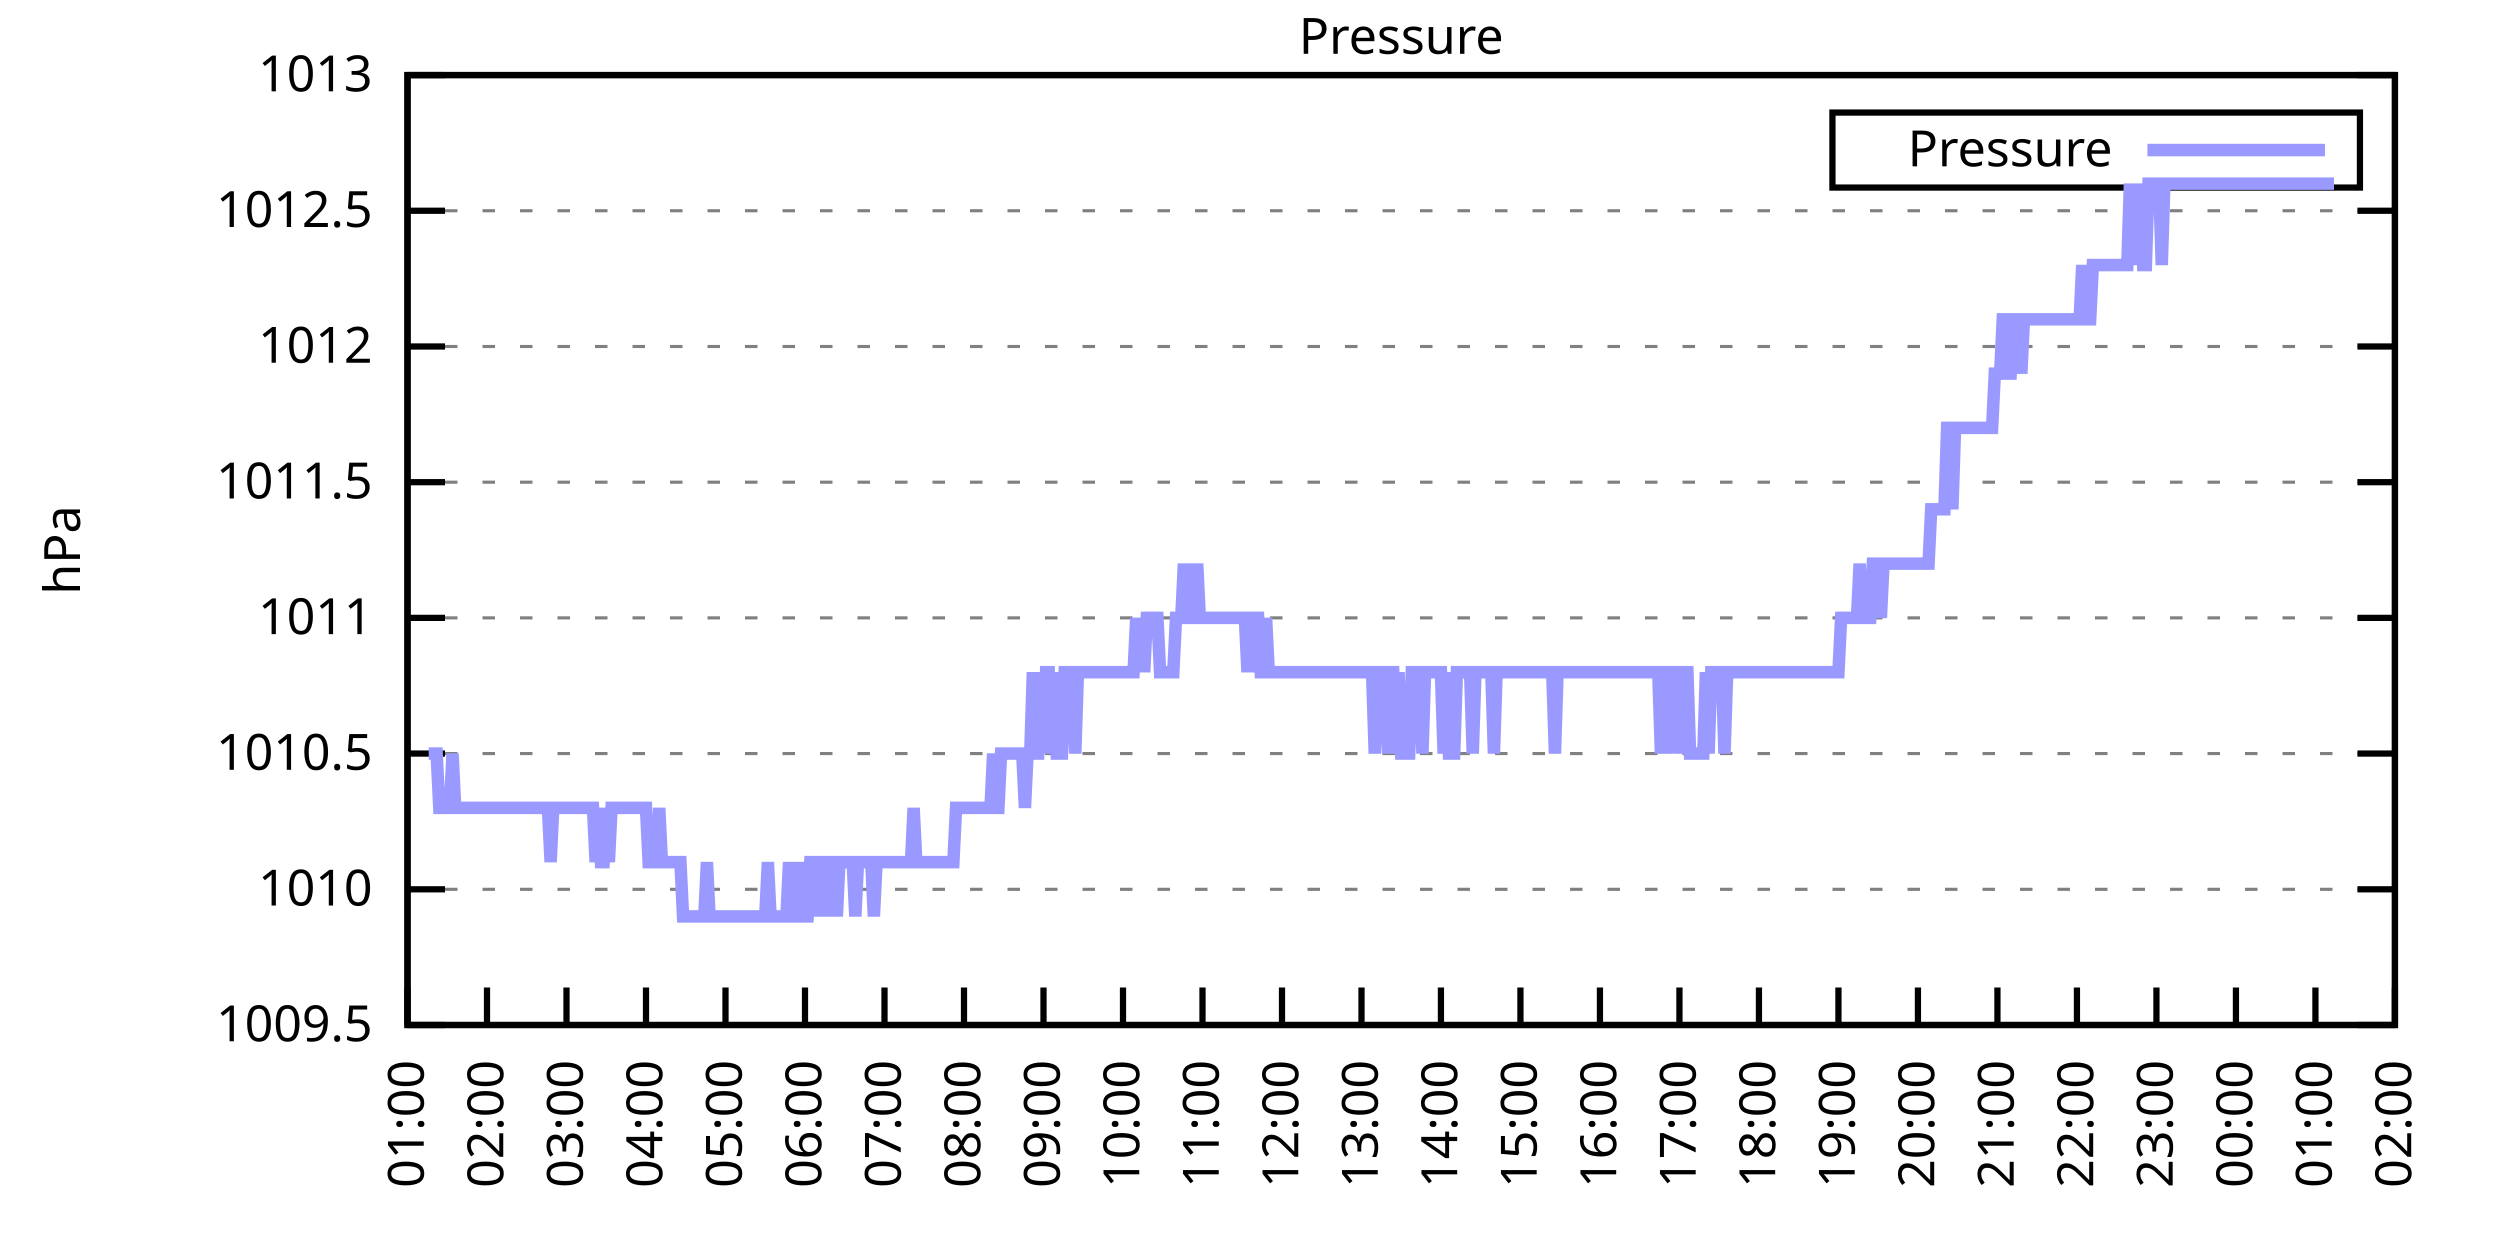
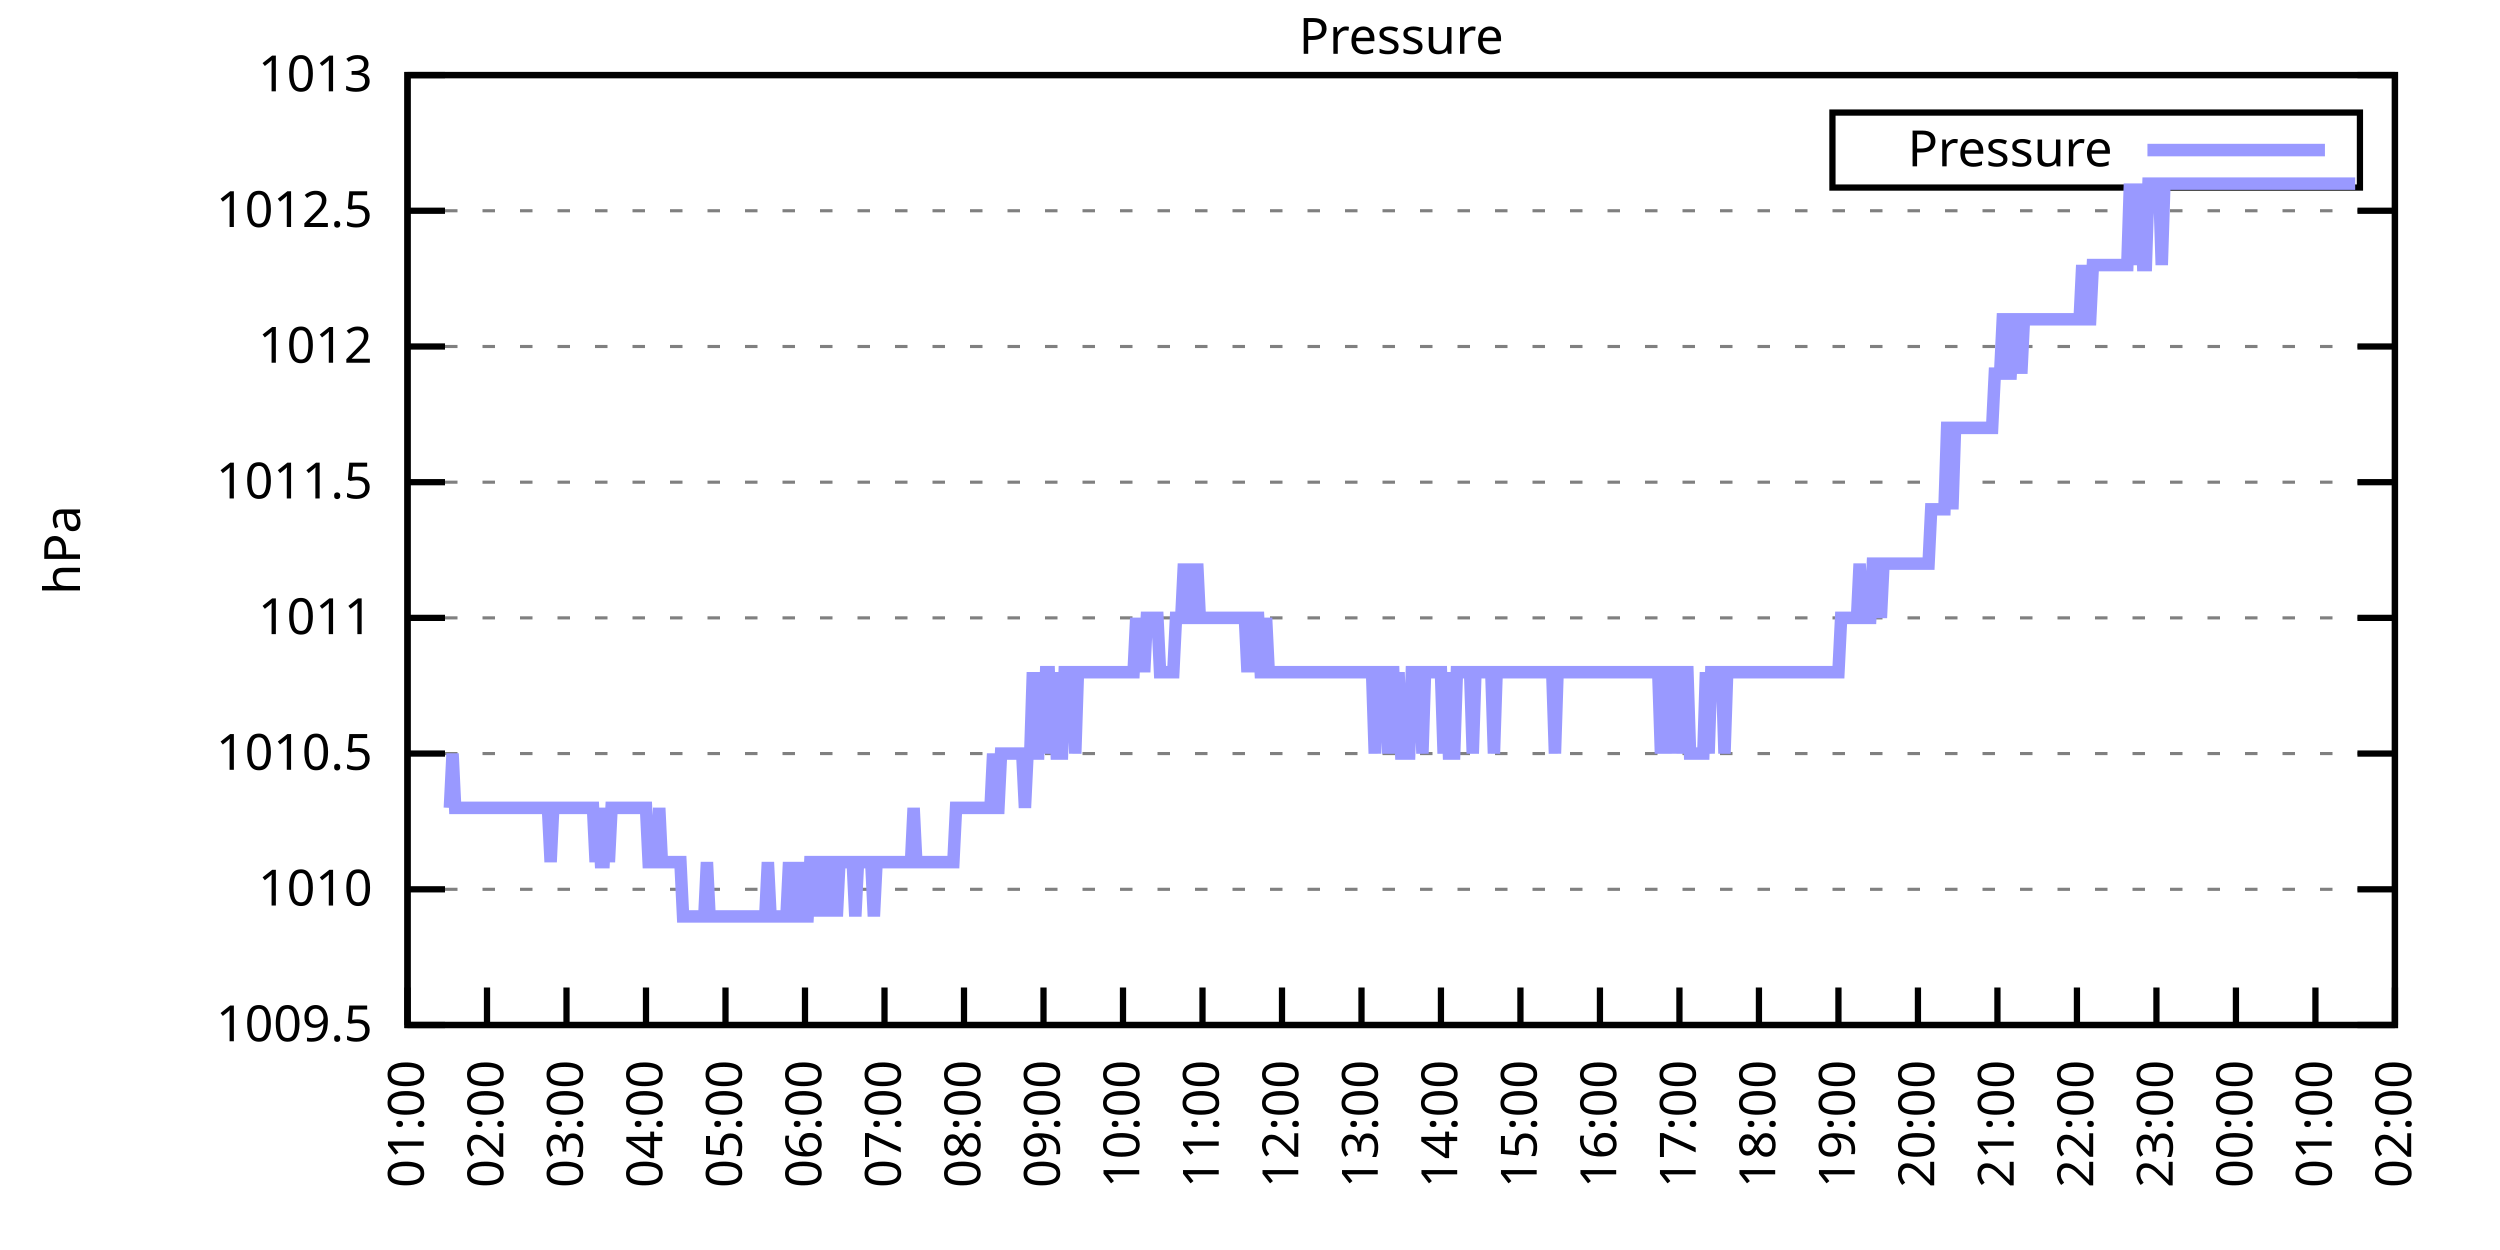
<svg xmlns="http://www.w3.org/2000/svg" xmlns:xlink="http://www.w3.org/1999/xlink" width="400" height="200" viewBox="0 0 400 200">
  <g id="gnuplot_canvas">
    <rect x="0" y="0" width="400" height="200" fill="none" />
    <defs>
      <circle id="gpDot" r="0.5" stroke-width="0.5" stroke="currentColor" />
      <path id="gpPt0" stroke-width="0.333" stroke="currentColor" d="M-1,0 h2 M0,-1 v2" />
      <path id="gpPt1" stroke-width="0.333" stroke="currentColor" d="M-1,-1 L1,1 M1,-1 L-1,1" />
      <path id="gpPt2" stroke-width="0.333" stroke="currentColor" d="M-1,0 L1,0 M0,-1 L0,1 M-1,-1 L1,1 M-1,1 L1,-1" />
      <rect id="gpPt3" stroke-width="0.333" stroke="currentColor" x="-1" y="-1" width="2" height="2" />
      <rect id="gpPt4" stroke-width="0.333" stroke="currentColor" fill="currentColor" x="-1" y="-1" width="2" height="2" />
      <circle id="gpPt5" stroke-width="0.333" stroke="currentColor" cx="0" cy="0" r="1" />
      <use xlink:href="#gpPt5" id="gpPt6" fill="currentColor" stroke="none" />
      <path id="gpPt7" stroke-width="0.333" stroke="currentColor" d="M0,-1.33 L-1.33,0.67 L1.33,0.67 z" />
      <use xlink:href="#gpPt7" id="gpPt8" fill="currentColor" stroke="none" />
      <use xlink:href="#gpPt7" id="gpPt9" stroke="currentColor" transform="rotate(180)" />
      <use xlink:href="#gpPt9" id="gpPt10" fill="currentColor" stroke="none" />
      <use xlink:href="#gpPt3" id="gpPt11" stroke="currentColor" transform="rotate(45)" />
      <use xlink:href="#gpPt11" id="gpPt12" fill="currentColor" stroke="none" />
      <path id="gpPt13" stroke-width="0.333" stroke="currentColor" d="M0,1.330 L1.265,0.411 L0.782,-1.067 L-0.782,-1.076 L-1.265,0.411 z" />
      <use xlink:href="#gpPt13" id="gpPt14" fill="currentColor" stroke="none" />
      <filter id="textbox" filterUnits="objectBoundingBox" x="0" y="0" height="1" width="1">
        <feFlood flood-color="white" flood-opacity="1" result="bgnd" />
        <feComposite in="SourceGraphic" in2="bgnd" operator="atop" />
      </filter>
      <filter id="greybox" filterUnits="objectBoundingBox" x="0" y="0" height="1" width="1">
        <feFlood flood-color="lightgrey" flood-opacity="1" result="grey" />
        <feComposite in="SourceGraphic" in2="grey" operator="atop" />
      </filter>
    </defs>
    <g fill="none" color="white" stroke="currentColor" stroke-width="1.00" stroke-linecap="butt" stroke-linejoin="miter">
</g>
    <g fill="none" color="black" stroke="currentColor" stroke-width="1.00" stroke-linecap="butt" stroke-linejoin="miter">
      <g stroke="none" shape-rendering="crispEdges">
        <polygon fill="rgb(255, 255, 255)" points="65.20,164.00 383.18,164.00 383.18,12.02 65.20,12.02 " />
      </g>
    </g>
    <g fill="none" color="black" stroke="currentColor" stroke-width="1.00" stroke-linecap="butt" stroke-linejoin="miter">
</g>
    <g fill="none" color="black" stroke="black" stroke-width="0.50" stroke-linecap="butt" stroke-linejoin="miter">
</g>
    <g fill="none" color="gray" stroke="currentColor" stroke-width="0.50" stroke-linecap="butt" stroke-linejoin="miter">
      <path stroke="gray" stroke-dasharray="2,4" class="gridline" d="M65.20,164.00 L383.19,164.00  " />
    </g>
    <g fill="none" color="gray" stroke="gray" stroke-width="1.00" stroke-linecap="butt" stroke-linejoin="miter">
</g>
    <g fill="none" color="black" stroke="currentColor" stroke-width="1.00" stroke-linecap="butt" stroke-linejoin="miter">
      <path stroke="black" d="M65.20,164.00 L71.20,164.00 M383.19,164.00 L377.19,164.00  " />
      <g transform="translate(59.60,166.60)" stroke="none" fill="black" font-family="Sans" font-size="8.00" text-anchor="end">
        <text>
          <tspan font-family="Sans"> 1009.5</tspan>
        </text>
      </g>
    </g>
    <g fill="none" color="black" stroke="currentColor" stroke-width="1.00" stroke-linecap="butt" stroke-linejoin="miter">
</g>
    <g fill="none" color="black" stroke="black" stroke-width="0.50" stroke-linecap="butt" stroke-linejoin="miter">
</g>
    <g fill="none" color="gray" stroke="currentColor" stroke-width="0.50" stroke-linecap="butt" stroke-linejoin="miter">
      <path stroke="gray" stroke-dasharray="2,4" class="gridline" d="M65.20,142.29 L383.19,142.29  " />
    </g>
    <g fill="none" color="gray" stroke="gray" stroke-width="1.00" stroke-linecap="butt" stroke-linejoin="miter">
</g>
    <g fill="none" color="black" stroke="currentColor" stroke-width="1.00" stroke-linecap="butt" stroke-linejoin="miter">
      <path stroke="black" d="M65.20,142.29 L71.20,142.29 M383.19,142.29 L377.19,142.29  " />
      <g transform="translate(59.60,144.89)" stroke="none" fill="black" font-family="Sans" font-size="8.00" text-anchor="end">
        <text>
          <tspan font-family="Sans"> 1010</tspan>
        </text>
      </g>
    </g>
    <g fill="none" color="black" stroke="currentColor" stroke-width="1.00" stroke-linecap="butt" stroke-linejoin="miter">
</g>
    <g fill="none" color="black" stroke="black" stroke-width="0.50" stroke-linecap="butt" stroke-linejoin="miter">
</g>
    <g fill="none" color="gray" stroke="currentColor" stroke-width="0.50" stroke-linecap="butt" stroke-linejoin="miter">
      <path stroke="gray" stroke-dasharray="2,4" class="gridline" d="M65.20,120.57 L383.19,120.57  " />
    </g>
    <g fill="none" color="gray" stroke="gray" stroke-width="1.00" stroke-linecap="butt" stroke-linejoin="miter">
</g>
    <g fill="none" color="black" stroke="currentColor" stroke-width="1.00" stroke-linecap="butt" stroke-linejoin="miter">
      <path stroke="black" d="M65.20,120.57 L71.20,120.57 M383.19,120.57 L377.19,120.57  " />
      <g transform="translate(59.60,123.17)" stroke="none" fill="black" font-family="Sans" font-size="8.00" text-anchor="end">
        <text>
          <tspan font-family="Sans"> 1010.5</tspan>
        </text>
      </g>
    </g>
    <g fill="none" color="black" stroke="currentColor" stroke-width="1.00" stroke-linecap="butt" stroke-linejoin="miter">
</g>
    <g fill="none" color="black" stroke="black" stroke-width="0.50" stroke-linecap="butt" stroke-linejoin="miter">
</g>
    <g fill="none" color="gray" stroke="currentColor" stroke-width="0.50" stroke-linecap="butt" stroke-linejoin="miter">
      <path stroke="gray" stroke-dasharray="2,4" class="gridline" d="M65.20,98.86 L383.19,98.86  " />
    </g>
    <g fill="none" color="gray" stroke="gray" stroke-width="1.00" stroke-linecap="butt" stroke-linejoin="miter">
</g>
    <g fill="none" color="black" stroke="currentColor" stroke-width="1.00" stroke-linecap="butt" stroke-linejoin="miter">
      <path stroke="black" d="M65.20,98.86 L71.20,98.86 M383.19,98.86 L377.19,98.86  " />
      <g transform="translate(59.60,101.46)" stroke="none" fill="black" font-family="Sans" font-size="8.00" text-anchor="end">
        <text>
          <tspan font-family="Sans"> 1011</tspan>
        </text>
      </g>
    </g>
    <g fill="none" color="black" stroke="currentColor" stroke-width="1.00" stroke-linecap="butt" stroke-linejoin="miter">
</g>
    <g fill="none" color="black" stroke="black" stroke-width="0.50" stroke-linecap="butt" stroke-linejoin="miter">
</g>
    <g fill="none" color="gray" stroke="currentColor" stroke-width="0.50" stroke-linecap="butt" stroke-linejoin="miter">
      <path stroke="gray" stroke-dasharray="2,4" class="gridline" d="M65.20,77.15 L383.19,77.15  " />
    </g>
    <g fill="none" color="gray" stroke="gray" stroke-width="1.00" stroke-linecap="butt" stroke-linejoin="miter">
</g>
    <g fill="none" color="black" stroke="currentColor" stroke-width="1.00" stroke-linecap="butt" stroke-linejoin="miter">
      <path stroke="black" d="M65.20,77.15 L71.20,77.15 M383.19,77.15 L377.19,77.15  " />
      <g transform="translate(59.60,79.75)" stroke="none" fill="black" font-family="Sans" font-size="8.00" text-anchor="end">
        <text>
          <tspan font-family="Sans"> 1011.5</tspan>
        </text>
      </g>
    </g>
    <g fill="none" color="black" stroke="currentColor" stroke-width="1.00" stroke-linecap="butt" stroke-linejoin="miter">
</g>
    <g fill="none" color="black" stroke="black" stroke-width="0.50" stroke-linecap="butt" stroke-linejoin="miter">
</g>
    <g fill="none" color="gray" stroke="currentColor" stroke-width="0.50" stroke-linecap="butt" stroke-linejoin="miter">
      <path stroke="gray" stroke-dasharray="2,4" class="gridline" d="M65.20,55.44 L383.19,55.44  " />
    </g>
    <g fill="none" color="gray" stroke="gray" stroke-width="1.00" stroke-linecap="butt" stroke-linejoin="miter">
</g>
    <g fill="none" color="black" stroke="currentColor" stroke-width="1.00" stroke-linecap="butt" stroke-linejoin="miter">
      <path stroke="black" d="M65.20,55.44 L71.20,55.44 M383.19,55.44 L377.19,55.44  " />
      <g transform="translate(59.60,58.04)" stroke="none" fill="black" font-family="Sans" font-size="8.00" text-anchor="end">
        <text>
          <tspan font-family="Sans"> 1012</tspan>
        </text>
      </g>
    </g>
    <g fill="none" color="black" stroke="currentColor" stroke-width="1.00" stroke-linecap="butt" stroke-linejoin="miter">
</g>
    <g fill="none" color="black" stroke="black" stroke-width="0.50" stroke-linecap="butt" stroke-linejoin="miter">
</g>
    <g fill="none" color="gray" stroke="currentColor" stroke-width="0.50" stroke-linecap="butt" stroke-linejoin="miter">
      <path stroke="gray" stroke-dasharray="2,4" class="gridline" d="M65.20,33.72 L383.19,33.72  " />
    </g>
    <g fill="none" color="gray" stroke="gray" stroke-width="1.00" stroke-linecap="butt" stroke-linejoin="miter">
</g>
    <g fill="none" color="black" stroke="currentColor" stroke-width="1.00" stroke-linecap="butt" stroke-linejoin="miter">
      <path stroke="black" d="M65.20,33.72 L71.20,33.72 M383.19,33.72 L377.19,33.72  " />
      <g transform="translate(59.60,36.32)" stroke="none" fill="black" font-family="Sans" font-size="8.00" text-anchor="end">
        <text>
          <tspan font-family="Sans"> 1012.5</tspan>
        </text>
      </g>
    </g>
    <g fill="none" color="black" stroke="currentColor" stroke-width="1.00" stroke-linecap="butt" stroke-linejoin="miter">
</g>
    <g fill="none" color="black" stroke="black" stroke-width="0.50" stroke-linecap="butt" stroke-linejoin="miter">
</g>
    <g fill="none" color="gray" stroke="currentColor" stroke-width="0.50" stroke-linecap="butt" stroke-linejoin="miter">
      <path stroke="gray" stroke-dasharray="2,4" class="gridline" d="M65.20,12.01 L383.19,12.01  " />
    </g>
    <g fill="none" color="gray" stroke="gray" stroke-width="1.00" stroke-linecap="butt" stroke-linejoin="miter">
</g>
    <g fill="none" color="black" stroke="currentColor" stroke-width="1.00" stroke-linecap="butt" stroke-linejoin="miter">
      <path stroke="black" d="M65.20,12.01 L71.20,12.01 M383.19,12.01 L377.19,12.01  " />
      <g transform="translate(59.60,14.61)" stroke="none" fill="black" font-family="Sans" font-size="8.00" text-anchor="end">
        <text>
          <tspan font-family="Sans"> 1013</tspan>
        </text>
      </g>
    </g>
    <g fill="none" color="black" stroke="currentColor" stroke-width="1.00" stroke-linecap="butt" stroke-linejoin="miter">
      <path stroke="black" d="M65.20,164.00 L65.20,158.00  " />
      <g transform="translate(67.80,169.60) rotate(270.00)" stroke="none" fill="black" font-family="Sans" font-size="8.00" text-anchor="end">
        <text>
          <tspan font-family="Sans">01:00</tspan>
        </text>
      </g>
    </g>
    <g fill="none" color="black" stroke="currentColor" stroke-width="1.00" stroke-linecap="butt" stroke-linejoin="miter">
      <path stroke="black" d="M77.92,164.00 L77.92,158.00  " />
      <g transform="translate(80.52,169.60) rotate(270.00)" stroke="none" fill="black" font-family="Sans" font-size="8.00" text-anchor="end">
        <text>
          <tspan font-family="Sans">02:00</tspan>
        </text>
      </g>
    </g>
    <g fill="none" color="black" stroke="currentColor" stroke-width="1.00" stroke-linecap="butt" stroke-linejoin="miter">
      <path stroke="black" d="M90.64,164.00 L90.64,158.00  " />
      <g transform="translate(93.24,169.60) rotate(270.00)" stroke="none" fill="black" font-family="Sans" font-size="8.00" text-anchor="end">
        <text>
          <tspan font-family="Sans">03:00</tspan>
        </text>
      </g>
    </g>
    <g fill="none" color="black" stroke="currentColor" stroke-width="1.00" stroke-linecap="butt" stroke-linejoin="miter">
      <path stroke="black" d="M103.36,164.00 L103.36,158.00  " />
      <g transform="translate(105.96,169.60) rotate(270.00)" stroke="none" fill="black" font-family="Sans" font-size="8.00" text-anchor="end">
        <text>
          <tspan font-family="Sans">04:00</tspan>
        </text>
      </g>
    </g>
    <g fill="none" color="black" stroke="currentColor" stroke-width="1.00" stroke-linecap="butt" stroke-linejoin="miter">
      <path stroke="black" d="M116.08,164.00 L116.08,158.00  " />
      <g transform="translate(118.68,169.60) rotate(270.00)" stroke="none" fill="black" font-family="Sans" font-size="8.00" text-anchor="end">
        <text>
          <tspan font-family="Sans">05:00</tspan>
        </text>
      </g>
    </g>
    <g fill="none" color="black" stroke="currentColor" stroke-width="1.00" stroke-linecap="butt" stroke-linejoin="miter">
      <path stroke="black" d="M128.80,164.00 L128.80,158.00  " />
      <g transform="translate(131.40,169.60) rotate(270.00)" stroke="none" fill="black" font-family="Sans" font-size="8.00" text-anchor="end">
        <text>
          <tspan font-family="Sans">06:00</tspan>
        </text>
      </g>
    </g>
    <g fill="none" color="black" stroke="currentColor" stroke-width="1.00" stroke-linecap="butt" stroke-linejoin="miter">
      <path stroke="black" d="M141.52,164.00 L141.52,158.00  " />
      <g transform="translate(144.12,169.60) rotate(270.00)" stroke="none" fill="black" font-family="Sans" font-size="8.00" text-anchor="end">
        <text>
          <tspan font-family="Sans">07:00</tspan>
        </text>
      </g>
    </g>
    <g fill="none" color="black" stroke="currentColor" stroke-width="1.00" stroke-linecap="butt" stroke-linejoin="miter">
      <path stroke="black" d="M154.24,164.00 L154.24,158.00  " />
      <g transform="translate(156.84,169.60) rotate(270.00)" stroke="none" fill="black" font-family="Sans" font-size="8.00" text-anchor="end">
        <text>
          <tspan font-family="Sans">08:00</tspan>
        </text>
      </g>
    </g>
    <g fill="none" color="black" stroke="currentColor" stroke-width="1.00" stroke-linecap="butt" stroke-linejoin="miter">
      <path stroke="black" d="M166.96,164.00 L166.96,158.00  " />
      <g transform="translate(169.56,169.60) rotate(270.00)" stroke="none" fill="black" font-family="Sans" font-size="8.00" text-anchor="end">
        <text>
          <tspan font-family="Sans">09:00</tspan>
        </text>
      </g>
    </g>
    <g fill="none" color="black" stroke="currentColor" stroke-width="1.00" stroke-linecap="butt" stroke-linejoin="miter">
      <path stroke="black" d="M179.68,164.00 L179.68,158.00  " />
      <g transform="translate(182.28,169.60) rotate(270.00)" stroke="none" fill="black" font-family="Sans" font-size="8.00" text-anchor="end">
        <text>
          <tspan font-family="Sans">10:00</tspan>
        </text>
      </g>
    </g>
    <g fill="none" color="black" stroke="currentColor" stroke-width="1.00" stroke-linecap="butt" stroke-linejoin="miter">
      <path stroke="black" d="M192.40,164.00 L192.40,158.00  " />
      <g transform="translate(195.00,169.60) rotate(270.00)" stroke="none" fill="black" font-family="Sans" font-size="8.00" text-anchor="end">
        <text>
          <tspan font-family="Sans">11:00</tspan>
        </text>
      </g>
    </g>
    <g fill="none" color="black" stroke="currentColor" stroke-width="1.00" stroke-linecap="butt" stroke-linejoin="miter">
      <path stroke="black" d="M205.12,164.00 L205.12,158.00  " />
      <g transform="translate(207.72,169.60) rotate(270.00)" stroke="none" fill="black" font-family="Sans" font-size="8.00" text-anchor="end">
        <text>
          <tspan font-family="Sans">12:00</tspan>
        </text>
      </g>
    </g>
    <g fill="none" color="black" stroke="currentColor" stroke-width="1.00" stroke-linecap="butt" stroke-linejoin="miter">
      <path stroke="black" d="M217.84,164.00 L217.84,158.00  " />
      <g transform="translate(220.44,169.60) rotate(270.00)" stroke="none" fill="black" font-family="Sans" font-size="8.00" text-anchor="end">
        <text>
          <tspan font-family="Sans">13:00</tspan>
        </text>
      </g>
    </g>
    <g fill="none" color="black" stroke="currentColor" stroke-width="1.00" stroke-linecap="butt" stroke-linejoin="miter">
      <path stroke="black" d="M230.55,164.00 L230.55,158.00  " />
      <g transform="translate(233.15,169.60) rotate(270.00)" stroke="none" fill="black" font-family="Sans" font-size="8.00" text-anchor="end">
        <text>
          <tspan font-family="Sans">14:00</tspan>
        </text>
      </g>
    </g>
    <g fill="none" color="black" stroke="currentColor" stroke-width="1.00" stroke-linecap="butt" stroke-linejoin="miter">
      <path stroke="black" d="M243.27,164.00 L243.27,158.00  " />
      <g transform="translate(245.87,169.60) rotate(270.00)" stroke="none" fill="black" font-family="Sans" font-size="8.00" text-anchor="end">
        <text>
          <tspan font-family="Sans">15:00</tspan>
        </text>
      </g>
    </g>
    <g fill="none" color="black" stroke="currentColor" stroke-width="1.00" stroke-linecap="butt" stroke-linejoin="miter">
      <path stroke="black" d="M255.99,164.00 L255.99,158.00  " />
      <g transform="translate(258.59,169.60) rotate(270.00)" stroke="none" fill="black" font-family="Sans" font-size="8.00" text-anchor="end">
        <text>
          <tspan font-family="Sans">16:00</tspan>
        </text>
      </g>
    </g>
    <g fill="none" color="black" stroke="currentColor" stroke-width="1.00" stroke-linecap="butt" stroke-linejoin="miter">
      <path stroke="black" d="M268.71,164.00 L268.71,158.00  " />
      <g transform="translate(271.31,169.60) rotate(270.00)" stroke="none" fill="black" font-family="Sans" font-size="8.00" text-anchor="end">
        <text>
          <tspan font-family="Sans">17:00</tspan>
        </text>
      </g>
    </g>
    <g fill="none" color="black" stroke="currentColor" stroke-width="1.00" stroke-linecap="butt" stroke-linejoin="miter">
      <path stroke="black" d="M281.43,164.00 L281.43,158.00  " />
      <g transform="translate(284.03,169.60) rotate(270.00)" stroke="none" fill="black" font-family="Sans" font-size="8.00" text-anchor="end">
        <text>
          <tspan font-family="Sans">18:00</tspan>
        </text>
      </g>
    </g>
    <g fill="none" color="black" stroke="currentColor" stroke-width="1.00" stroke-linecap="butt" stroke-linejoin="miter">
      <path stroke="black" d="M294.15,164.00 L294.15,158.00  " />
      <g transform="translate(296.75,169.60) rotate(270.00)" stroke="none" fill="black" font-family="Sans" font-size="8.00" text-anchor="end">
        <text>
          <tspan font-family="Sans">19:00</tspan>
        </text>
      </g>
    </g>
    <g fill="none" color="black" stroke="currentColor" stroke-width="1.00" stroke-linecap="butt" stroke-linejoin="miter">
      <path stroke="black" d="M306.87,164.00 L306.87,158.00  " />
      <g transform="translate(309.47,169.60) rotate(270.00)" stroke="none" fill="black" font-family="Sans" font-size="8.00" text-anchor="end">
        <text>
          <tspan font-family="Sans">20:00</tspan>
        </text>
      </g>
    </g>
    <g fill="none" color="black" stroke="currentColor" stroke-width="1.00" stroke-linecap="butt" stroke-linejoin="miter">
      <path stroke="black" d="M319.59,164.00 L319.59,158.00  " />
      <g transform="translate(322.19,169.60) rotate(270.00)" stroke="none" fill="black" font-family="Sans" font-size="8.00" text-anchor="end">
        <text>
          <tspan font-family="Sans">21:00</tspan>
        </text>
      </g>
    </g>
    <g fill="none" color="black" stroke="currentColor" stroke-width="1.00" stroke-linecap="butt" stroke-linejoin="miter">
      <path stroke="black" d="M332.31,164.00 L332.31,158.00  " />
      <g transform="translate(334.91,169.60) rotate(270.00)" stroke="none" fill="black" font-family="Sans" font-size="8.00" text-anchor="end">
        <text>
          <tspan font-family="Sans">22:00</tspan>
        </text>
      </g>
    </g>
    <g fill="none" color="black" stroke="currentColor" stroke-width="1.00" stroke-linecap="butt" stroke-linejoin="miter">
      <path stroke="black" d="M345.03,164.00 L345.03,158.00  " />
      <g transform="translate(347.63,169.60) rotate(270.00)" stroke="none" fill="black" font-family="Sans" font-size="8.00" text-anchor="end">
        <text>
          <tspan font-family="Sans">23:00</tspan>
        </text>
      </g>
    </g>
    <g fill="none" color="black" stroke="currentColor" stroke-width="1.00" stroke-linecap="butt" stroke-linejoin="miter">
      <path stroke="black" d="M357.75,164.00 L357.75,158.00  " />
      <g transform="translate(360.35,169.60) rotate(270.00)" stroke="none" fill="black" font-family="Sans" font-size="8.00" text-anchor="end">
        <text>
          <tspan font-family="Sans">00:00</tspan>
        </text>
      </g>
    </g>
    <g fill="none" color="black" stroke="currentColor" stroke-width="1.00" stroke-linecap="butt" stroke-linejoin="miter">
      <path stroke="black" d="M370.47,164.00 L370.47,158.00  " />
      <g transform="translate(373.07,169.60) rotate(270.00)" stroke="none" fill="black" font-family="Sans" font-size="8.00" text-anchor="end">
        <text>
          <tspan font-family="Sans">01:00</tspan>
        </text>
      </g>
    </g>
    <g fill="none" color="black" stroke="currentColor" stroke-width="1.00" stroke-linecap="butt" stroke-linejoin="miter">
      <path stroke="black" d="M383.19,164.00 L383.19,158.00  " />
      <g transform="translate(385.79,169.60) rotate(270.00)" stroke="none" fill="black" font-family="Sans" font-size="8.00" text-anchor="end">
        <text>
          <tspan font-family="Sans">02:00</tspan>
        </text>
      </g>
    </g>
    <g fill="none" color="black" stroke="currentColor" stroke-width="1.00" stroke-linecap="butt" stroke-linejoin="miter">
</g>
    <g fill="none" color="black" stroke="currentColor" stroke-width="1.00" stroke-linecap="butt" stroke-linejoin="miter">
      <path stroke="black" d="M65.20,12.01 L65.20,164.00 L383.19,164.00 L383.19,12.01 L65.20,12.01 Z  " />
    </g>
    <g fill="none" color="black" stroke="currentColor" stroke-width="1.00" stroke-linecap="butt" stroke-linejoin="miter">
</g>
    <g fill="none" color="black" stroke="currentColor" stroke-width="1.00" stroke-linecap="butt" stroke-linejoin="miter">
      <path stroke="black" d="M293.19,30.01 L293.19,18.01 L377.59,18.01 L377.59,30.01 L293.19,30.01 Z  " />
    </g>
    <g id="Pressure_plot_1">
      <g fill="none" color="white" stroke="black" stroke-width="2.00" stroke-linecap="butt" stroke-linejoin="miter">
</g>
      <g fill="none" color="black" stroke="currentColor" stroke-width="2.00" stroke-linecap="butt" stroke-linejoin="miter">
        <g transform="translate(337.99,26.61)" stroke="none" fill="black" font-family="Sans" font-size="8.00" text-anchor="end">
          <text>
            <tspan font-family="Sans">Pressure</tspan>
          </text>
        </g>
      </g>
      <g fill="none" color="black" stroke="currentColor" stroke-width="2.00" stroke-linecap="butt" stroke-linejoin="miter">
-         <path stroke="rgb(153, 153, 255)" d="M343.59,24.01 L371.99,24.01 M68.59,120.57 L69.02,120.57 L69.44,120.57 L69.86,120.57 L70.29,129.26 L70.71,129.26   L71.14,129.26 L71.56,129.26 L71.98,129.26 L72.41,120.57 L72.83,129.26 L73.26,129.26 L73.68,129.26 L74.10,129.26   L74.53,129.26 L74.95,129.26 L75.38,129.26 L75.80,129.26 L76.22,129.26 L76.65,129.26 L77.07,129.26 L77.50,129.26   L77.92,129.26 L78.34,129.26 L78.77,129.26 L79.19,129.26 L79.62,129.26 L80.04,129.26 L80.46,129.26 L80.89,129.26   L81.31,129.26 L81.74,129.26 L82.16,129.26 L82.58,129.26 L83.01,129.26 L83.43,129.26 L83.86,129.26 L84.28,129.26   L84.70,129.26 L85.13,129.26 L85.55,129.26 L85.98,129.26 L86.40,129.26 L86.82,129.26 L87.25,129.26 L87.67,129.26   L88.10,137.94 L88.52,129.26 L88.94,129.26 L89.37,129.26 L89.79,129.26 L90.22,129.26 L90.64,129.26 L91.06,129.26   L91.49,129.26 L91.91,129.26 L92.34,129.26 L92.76,129.26 L93.18,129.26 L93.61,129.26 L94.03,129.26 L94.46,129.26   L94.88,129.26 L95.30,137.94 L95.73,129.26 L96.15,137.94 L96.58,137.94 L97.00,129.26 L97.42,137.94 L97.85,129.26   L98.27,129.26 L98.69,129.26 L99.12,129.26 L99.54,129.26 L99.97,129.26 L100.39,129.26 L100.81,129.26 L101.24,129.26   L101.66,129.26 L102.09,129.26 L102.51,129.26 L102.93,129.26 L103.36,129.26 L103.78,137.94 L104.21,137.94 L104.63,137.94   L105.05,137.94 L105.48,129.26 L105.90,137.94 L106.33,137.94 L106.75,137.94 L107.17,137.94 L107.60,137.94 L108.02,137.94   L108.45,137.94 L108.87,137.94 L109.29,146.63 L109.72,146.63 L110.14,146.63 L110.57,146.63 L110.99,146.63 L111.41,146.63   L111.84,146.63 L112.26,146.63 L112.69,146.63 L113.11,137.94 L113.53,146.63 L113.96,146.63 L114.38,146.63 L114.81,146.63   L115.23,146.63 L115.65,146.63 L116.08,146.63 L116.50,146.63 L116.93,146.63 L117.35,146.63 L117.77,146.63 L118.20,146.63   L118.62,146.63 L119.05,146.63 L119.47,146.63 L119.89,146.63 L120.32,146.63 L120.74,146.63 L121.17,146.63 L121.59,146.63   L122.01,146.63 L122.44,146.63 L122.86,137.94 L123.29,146.63 L123.71,146.63 L124.13,146.63 L124.56,146.63 L124.98,146.63   L125.41,146.63 L125.83,146.63 L126.25,137.94 L126.68,146.63 L127.10,146.63 L127.53,146.63 L127.95,137.94 L128.37,146.63   L128.80,146.63 L129.22,146.63 L129.65,137.94 L130.07,137.94 L130.49,146.63 L130.92,137.94 L131.34,137.94 L131.77,137.94   L132.19,146.63 L132.61,137.94 L133.04,137.94 L133.46,137.94 L133.89,146.63 L134.31,137.94 L134.73,137.94 L135.16,137.94   L135.58,137.94 L136.01,137.94 L136.43,137.94 L136.85,146.63 L137.28,137.94 L137.70,137.94 L138.13,137.94 L138.55,137.94   L138.97,137.94 L139.40,137.94 L139.82,146.63 L140.25,137.94 L140.67,137.94 L141.09,137.94 L141.52,137.94 L141.94,137.94   L142.37,137.94 L142.79,137.94 L143.21,137.94 L143.64,137.94 L144.06,137.94 L144.49,137.94 L144.91,137.94 L145.33,137.94   L145.76,137.94 L146.18,129.26 L146.61,137.94 L147.03,137.94 L147.45,137.94 L147.88,137.94 L148.30,137.94 L148.73,137.94   L149.15,137.94 L149.57,137.94 L150.00,137.94 L150.42,137.94 L150.85,137.94 L151.27,137.94 L151.69,137.94 L152.12,137.94   L152.54,137.94 L152.97,129.26 L153.39,129.26 L153.81,129.26 L154.24,129.26 L154.66,129.26 L155.09,129.26 L155.51,129.26   L155.93,129.26 L156.36,129.26 L156.78,129.26 L157.21,129.26 L157.63,129.26 L158.05,129.26 L158.48,129.26 L158.90,120.57   L159.33,129.26 L159.75,129.26 L160.17,120.57 L160.60,120.57 L161.02,120.57 L161.44,120.57 L161.87,120.57 L162.29,120.57   L162.72,120.57 L163.14,120.57 L163.56,120.57 L163.99,129.26 L164.41,120.57 L164.84,120.57 L165.26,107.55 L165.68,120.57   L166.11,120.57 L166.53,107.55 L166.96,120.57 L167.38,107.55 L167.80,107.55 L168.23,120.57 L168.65,107.55 L169.08,120.57   L169.50,120.57 L169.92,120.57 L170.35,107.55 L170.77,107.55 L171.20,107.55 L171.62,107.55 L172.04,120.57 L172.47,107.55   L172.89,107.55 L173.32,107.55 L173.74,107.55 L174.16,107.55 L174.59,107.55 L175.01,107.55 L175.44,107.55 L175.86,107.55   L176.28,107.55 L176.71,107.55 L177.13,107.55 L177.56,107.55 L177.98,107.55 L178.40,107.55 L178.83,107.55 L179.25,107.55   L179.68,107.55 L180.10,107.55 L180.52,107.55 L180.95,107.55 L181.37,107.55 L181.80,98.86 L182.22,107.55 L182.64,98.86   L183.07,107.55 L183.49,98.86 L183.92,98.86 L184.34,98.86 L184.76,98.86 L185.19,98.86 L185.61,107.55 L186.04,107.55   L186.46,107.55 L186.88,107.55 L187.31,107.55 L187.73,107.55 L188.16,98.86 L188.58,98.86 L189.00,98.86 L189.43,90.18   L189.85,98.86 L190.28,90.18 L190.70,98.86 L191.12,98.86 L191.55,90.18 L191.97,98.86 L192.40,98.86 L192.82,98.86   L193.24,98.86 L193.67,98.86 L194.09,98.86 L194.52,98.86 L194.94,98.86 L195.36,98.86 L195.79,98.86 L196.21,98.86   L196.64,98.86 L197.06,98.86 L197.48,98.86 L197.91,98.86 L198.33,98.86 L198.76,98.86 L199.18,98.86 L199.60,107.55   L200.03,98.86 L200.45,107.55 L200.88,98.86 L201.30,98.86 L201.72,107.55 L202.15,107.55 L202.57,98.86 L203.00,107.55   L203.42,107.55 L203.84,107.55 L204.27,107.55 L204.69,107.55 L205.12,107.55 L205.54,107.55 L205.96,107.55 L206.39,107.55   L206.81,107.55 L207.24,107.55 L207.66,107.55 L208.08,107.55 L208.51,107.55 L208.93,107.55 L209.36,107.55 L209.78,107.55   L210.20,107.55 L210.63,107.55 L211.05,107.55 L211.48,107.55 L211.90,107.55 L212.32,107.55 L212.75,107.55 L213.17,107.55   L213.60,107.55 L214.02,107.55 L214.44,107.55 L214.87,107.55 L215.29,107.55 L215.72,107.55 L216.14,107.55 L216.56,107.55   L216.99,107.55 L217.41,107.55 L217.84,107.55 L218.26,107.55 L218.68,107.55 L219.11,107.55 L219.53,107.55 L219.96,120.57   L220.38,107.55 L220.80,107.55 L221.23,107.55 L221.65,107.55 L222.08,120.57 L222.50,107.55 L222.92,107.55 L223.35,120.57   L223.77,107.55 L224.20,120.57 L224.62,120.57 L225.04,120.57 L225.47,120.57 L225.89,107.55 L226.31,107.55 L226.74,107.55   L227.16,107.55 L227.59,120.57 L228.01,107.55 L228.43,107.55 L228.86,107.55 L229.28,107.55 L229.71,107.55 L230.13,107.55   L230.55,107.55 L230.98,120.57 L231.40,107.55 L231.83,120.57 L232.25,120.57 L232.67,120.57 L233.10,107.55 L233.52,107.55   L233.95,107.55 L234.37,107.55 L234.79,107.55 L235.22,107.55 L235.64,120.57 L236.07,107.55 L236.49,107.55 L236.91,107.55   L237.34,107.55 L237.76,107.55 L238.19,107.55 L238.61,107.55 L239.03,120.57 L239.46,107.55 L239.88,107.55 L240.31,107.55   L240.73,107.55 L241.15,107.55 L241.58,107.55 L242.00,107.55 L242.43,107.55 L242.85,107.55 L243.27,107.55 L243.70,107.55   L244.12,107.55 L244.55,107.55 L244.97,107.55 L245.39,107.55 L245.82,107.55 L246.24,107.55 L246.67,107.55 L247.09,107.55   L247.51,107.55 L247.94,107.55 L248.36,107.55 L248.79,120.57 L249.21,107.55 L249.63,107.55 L250.06,107.55 L250.48,107.55   L250.91,107.55 L251.33,107.55 L251.75,107.55 L252.18,107.55 L252.60,107.55 L253.03,107.55 L253.45,107.55 L253.87,107.55   L254.30,107.55 L254.72,107.55 L255.15,107.55 L255.57,107.55 L255.99,107.55 L256.42,107.55 L256.84,107.55 L257.27,107.55   L257.69,107.55 L258.11,107.55 L258.54,107.55 L258.96,107.55 L259.39,107.55 L259.81,107.55 L260.23,107.55 L260.66,107.55   L261.08,107.55 L261.51,107.55 L261.93,107.55 L262.35,107.55 L262.78,107.55 L263.20,107.55 L263.63,107.55 L264.05,107.55   L264.47,107.55 L264.90,107.55 L265.32,107.55 L265.75,120.57 L266.17,107.55 L266.59,107.55 L267.02,120.57 L267.44,107.55   L267.87,107.55 L268.29,107.55 L268.71,120.57 L269.14,107.55 L269.56,107.55 L269.99,107.55 L270.41,120.57 L270.83,120.57   L271.26,120.57 L271.68,120.57 L272.11,120.57 L272.53,120.57 L272.95,107.55 L273.38,120.57 L273.80,107.55 L274.23,107.55   L274.65,107.55 L275.07,107.55 L275.50,107.55 L275.92,120.57 L276.35,107.55 L276.77,107.55 L277.19,107.55 L277.62,107.55   L278.04,107.55 L278.47,107.55 L278.89,107.55 L279.31,107.55 L279.74,107.55 L280.16,107.55 L280.59,107.55 L281.01,107.55   L281.43,107.55 L281.86,107.55 L282.28,107.55 L282.71,107.55 L283.13,107.55 L283.55,107.55 L283.98,107.55 L284.40,107.55   L284.83,107.55 L285.25,107.55 L285.67,107.55 L286.10,107.55 L286.52,107.55 L286.95,107.55 L287.37,107.55 L287.79,107.55   L288.22,107.55 L288.64,107.55 L289.06,107.55 L289.49,107.55 L289.91,107.55 L290.34,107.55 L290.76,107.55 L291.18,107.55   L291.61,107.55 L292.03,107.55 L292.46,107.55 L292.88,107.55 L293.30,107.55 L293.73,107.55 L294.15,107.55 L294.58,98.86   L295.00,98.86 L295.42,98.86 L295.85,98.86 L296.27,98.86 L296.70,98.86 L297.12,98.86 L297.54,90.18 L297.97,98.86   L298.39,98.86 L298.82,98.86 L299.24,98.86 L299.66,90.18 L300.09,90.18 L300.51,90.18 L300.94,98.86 L301.36,90.18   L301.78,90.18 L302.21,90.18 L302.63,90.18 L303.06,90.18 L303.48,90.18 L303.90,90.18 L304.33,90.18 L304.75,90.18   L305.18,90.18 L305.60,90.18 L306.02,90.18 L306.45,90.18 L306.87,90.18 L307.30,90.18 L307.72,90.18 L308.14,90.18   L308.57,90.18 L308.99,81.49 L309.42,81.49 L309.84,81.49 L310.26,81.49 L310.69,81.49 L311.11,81.49 L311.54,68.46   L311.96,68.46 L312.38,81.49 L312.81,68.46 L313.23,68.46 L313.66,68.46 L314.08,68.46 L314.50,68.46 L314.93,68.46   L315.35,68.46 L315.78,68.46 L316.20,68.46 L316.62,68.46 L317.05,68.46 L317.47,68.46 L317.90,68.46 L318.32,68.46   L318.74,68.46 L319.17,59.78 L319.59,59.78 L320.02,59.78 L320.44,51.09 L320.86,51.09 L321.29,59.78 L321.71,59.78   L322.14,51.09 L322.56,51.09 L322.98,51.09 L323.41,59.78 L323.83,51.09 L324.26,51.09 L324.68,51.09 L325.10,51.09   L325.53,51.09 L325.95,51.09 L326.38,51.09 L326.80,51.09 L327.22,51.09 L327.65,51.09 L328.07,51.09 L328.50,51.09   L328.92,51.09 L329.34,51.09 L329.77,51.09 L330.19,51.09 L330.62,51.09 L331.04,51.09 L331.46,51.09 L331.89,51.09   L332.31,51.09 L332.74,51.09 L333.16,42.41 L333.58,51.09 L334.01,51.09 L334.43,51.09 L334.86,42.41 L335.28,42.41   L335.70,42.41 L336.13,42.41 L336.55,42.41 L336.98,42.41 L337.40,42.41 L337.82,42.41 L338.25,42.41 L338.67,42.41   L339.10,42.41 L339.52,42.41 L339.94,42.41 L340.37,42.41 L340.79,29.38 L341.22,42.41 L341.64,29.38 L342.06,42.41   L342.49,29.38 L342.91,42.41 L343.34,42.41 L343.76,29.38 L344.18,29.38 L344.61,29.38 L345.03,29.38 L345.46,29.38   L345.88,42.41 L346.30,29.38 L346.73,29.38 L347.15,29.38 L347.58,29.38 L348.00,29.38 L348.42,29.38 L348.85,29.38   L349.27,29.38 L349.70,29.38 L350.12,29.38 L350.54,29.38 L350.97,29.38 L351.39,29.38 L351.81,29.38 L352.24,29.38   L352.66,29.38 L353.09,29.38 L353.51,29.38 L353.93,29.38 L354.36,29.38 L354.78,29.38 L355.21,29.38 L355.63,29.38   L356.05,29.38 L356.48,29.38 L356.90,29.38 L357.33,29.38 L357.75,29.38 L358.17,29.38 L358.60,29.38 L359.02,29.38   L359.45,29.38 L359.87,29.38 L360.29,29.38 L360.72,29.38 L361.14,29.38 L361.57,29.38 L361.99,29.38 L362.41,29.38   L362.84,29.38 L363.26,29.38 L363.69,29.38 L364.11,29.38 L364.53,29.38 L364.96,29.38 L365.38,29.38 L365.81,29.38   L366.23,29.38 L366.65,29.38 L367.08,29.38 L367.50,29.38 L367.93,29.38 L368.35,29.38 L368.77,29.38 L369.20,29.38   L369.62,29.38 L370.05,29.38 L370.47,29.38 L370.89,29.38 L371.32,29.38 L371.74,29.38 L372.17,29.38 L372.59,29.38   L373.01,29.38 L373.44,29.38  " />
+         <path stroke="rgb(153, 153, 255)" d="M343.59,24.01 L371.99,24.01 M71.98,129.26 L72.41,120.57 L72.83,129.26 L73.26,129.26 L73.68,129.26 L74.10,129.26   L74.53,129.26 L74.95,129.26 L75.38,129.26 L75.80,129.26 L76.22,129.26 L76.65,129.26 L77.07,129.26 L77.50,129.26   L77.92,129.26 L78.34,129.26 L78.77,129.26 L79.19,129.26 L79.62,129.26 L80.04,129.26 L80.46,129.26 L80.89,129.26   L81.31,129.26 L81.74,129.26 L82.16,129.26 L82.58,129.26 L83.01,129.26 L83.43,129.26 L83.86,129.26 L84.28,129.26   L84.70,129.26 L85.13,129.26 L85.55,129.26 L85.98,129.26 L86.40,129.26 L86.82,129.26 L87.25,129.26 L87.67,129.26   L88.10,137.94 L88.52,129.26 L88.94,129.26 L89.37,129.26 L89.79,129.26 L90.22,129.26 L90.64,129.26 L91.06,129.26   L91.49,129.26 L91.91,129.26 L92.34,129.26 L92.76,129.26 L93.18,129.26 L93.61,129.26 L94.03,129.26 L94.46,129.26   L94.88,129.26 L95.30,137.94 L95.73,129.26 L96.15,137.94 L96.58,137.94 L97.00,129.26 L97.42,137.94 L97.85,129.26   L98.27,129.26 L98.69,129.26 L99.12,129.26 L99.54,129.26 L99.97,129.26 L100.39,129.26 L100.81,129.26 L101.24,129.26   L101.66,129.26 L102.09,129.26 L102.51,129.26 L102.93,129.26 L103.36,129.26 L103.78,137.94 L104.21,137.94 L104.63,137.94   L105.05,137.94 L105.48,129.26 L105.90,137.94 L106.33,137.94 L106.75,137.94 L107.17,137.94 L107.60,137.94 L108.02,137.94   L108.45,137.94 L108.87,137.94 L109.29,146.63 L109.72,146.63 L110.14,146.63 L110.57,146.63 L110.99,146.63 L111.41,146.63   L111.84,146.63 L112.26,146.63 L112.69,146.63 L113.11,137.94 L113.53,146.63 L113.96,146.63 L114.38,146.63 L114.81,146.63   L115.23,146.63 L115.65,146.63 L116.08,146.63 L116.50,146.63 L116.93,146.63 L117.35,146.63 L117.77,146.63 L118.20,146.63   L118.62,146.63 L119.05,146.63 L119.47,146.63 L119.89,146.63 L120.32,146.63 L120.74,146.63 L121.17,146.63 L121.59,146.63   L122.01,146.63 L122.44,146.63 L122.86,137.94 L123.29,146.63 L123.71,146.63 L124.13,146.63 L124.56,146.63 L124.98,146.63   L125.41,146.63 L125.83,146.63 L126.25,137.94 L126.68,146.63 L127.10,146.63 L127.53,146.63 L127.95,137.94 L128.37,146.63   L128.80,146.63 L129.22,146.63 L129.65,137.94 L130.07,137.94 L130.49,146.63 L130.92,137.94 L131.34,137.94 L131.77,137.94   L132.19,146.63 L132.61,137.94 L133.04,137.94 L133.46,137.94 L133.89,146.63 L134.31,137.94 L134.73,137.94 L135.16,137.94   L135.58,137.94 L136.01,137.94 L136.43,137.94 L136.85,146.63 L137.28,137.94 L137.70,137.94 L138.13,137.94 L138.55,137.94   L138.97,137.94 L139.40,137.94 L139.82,146.63 L140.25,137.94 L140.67,137.94 L141.09,137.94 L141.52,137.94 L141.94,137.94   L142.37,137.94 L142.79,137.94 L143.21,137.94 L143.64,137.94 L144.06,137.94 L144.49,137.94 L144.91,137.94 L145.33,137.94   L145.76,137.94 L146.18,129.26 L146.61,137.94 L147.03,137.94 L147.45,137.94 L147.88,137.94 L148.30,137.94 L148.73,137.94   L149.15,137.94 L149.57,137.94 L150.00,137.94 L150.42,137.94 L150.85,137.94 L151.27,137.94 L151.69,137.94 L152.12,137.94   L152.54,137.94 L152.97,129.26 L153.39,129.26 L153.81,129.26 L154.24,129.26 L154.66,129.26 L155.09,129.26 L155.51,129.26   L155.93,129.26 L156.36,129.26 L156.78,129.26 L157.21,129.26 L157.63,129.26 L158.05,129.26 L158.48,129.26 L158.90,120.57   L159.33,129.26 L159.75,129.26 L160.17,120.57 L160.60,120.57 L161.02,120.57 L161.44,120.57 L161.87,120.57 L162.29,120.57   L162.72,120.57 L163.14,120.57 L163.56,120.57 L163.99,129.26 L164.41,120.57 L164.84,120.57 L165.26,107.55 L165.68,120.57   L166.11,120.57 L166.53,107.55 L166.96,120.57 L167.38,107.55 L167.80,107.55 L168.23,120.57 L168.65,107.55 L169.08,120.57   L169.50,120.57 L169.92,120.57 L170.35,107.55 L170.77,107.55 L171.20,107.55 L171.62,107.55 L172.04,120.57 L172.47,107.55   L172.89,107.55 L173.32,107.55 L173.74,107.55 L174.16,107.55 L174.59,107.55 L175.01,107.55 L175.44,107.55 L175.86,107.55   L176.28,107.55 L176.71,107.55 L177.13,107.55 L177.56,107.55 L177.98,107.55 L178.40,107.55 L178.83,107.55 L179.25,107.55   L179.68,107.55 L180.10,107.55 L180.52,107.55 L180.95,107.55 L181.37,107.55 L181.80,98.86 L182.22,107.55 L182.64,98.86   L183.07,107.55 L183.49,98.86 L183.92,98.86 L184.34,98.86 L184.76,98.86 L185.19,98.86 L185.61,107.55 L186.04,107.55   L186.46,107.55 L186.88,107.55 L187.31,107.55 L187.73,107.55 L188.16,98.86 L188.58,98.86 L189.00,98.86 L189.43,90.18   L189.85,98.86 L190.28,90.18 L190.70,98.86 L191.12,98.86 L191.55,90.18 L191.97,98.86 L192.40,98.86 L192.82,98.86   L193.24,98.86 L193.67,98.86 L194.09,98.86 L194.52,98.86 L194.94,98.86 L195.36,98.86 L195.79,98.86 L196.21,98.86   L196.64,98.86 L197.06,98.86 L197.48,98.86 L197.91,98.86 L198.33,98.86 L198.76,98.86 L199.18,98.86 L199.60,107.55   L200.03,98.86 L200.45,107.55 L200.88,98.86 L201.30,98.86 L201.72,107.55 L202.15,107.55 L202.57,98.86 L203.00,107.55   L203.42,107.55 L203.84,107.55 L204.27,107.55 L204.69,107.55 L205.12,107.55 L205.54,107.55 L205.96,107.55 L206.39,107.55   L206.81,107.55 L207.24,107.55 L207.66,107.55 L208.08,107.55 L208.51,107.55 L208.93,107.55 L209.36,107.55 L209.78,107.55   L210.20,107.55 L210.63,107.55 L211.05,107.55 L211.48,107.55 L211.90,107.55 L212.32,107.55 L212.75,107.55 L213.17,107.55   L213.60,107.55 L214.02,107.55 L214.44,107.55 L214.87,107.55 L215.29,107.55 L215.72,107.55 L216.14,107.55 L216.56,107.55   L216.99,107.55 L217.41,107.55 L217.84,107.55 L218.26,107.55 L218.68,107.55 L219.11,107.55 L219.53,107.55 L219.96,120.57   L220.38,107.55 L220.80,107.55 L221.23,107.55 L221.65,107.55 L222.08,120.57 L222.50,107.55 L222.92,107.55 L223.35,120.57   L223.77,107.55 L224.20,120.57 L224.62,120.57 L225.04,120.57 L225.47,120.57 L225.89,107.55 L226.31,107.55 L226.74,107.55   L227.16,107.55 L227.59,120.57 L228.01,107.55 L228.43,107.55 L228.86,107.55 L229.28,107.55 L229.71,107.55 L230.13,107.55   L230.55,107.55 L230.98,120.57 L231.40,107.55 L231.83,120.57 L232.25,120.57 L232.67,120.57 L233.10,107.55 L233.52,107.55   L233.95,107.55 L234.37,107.55 L234.79,107.55 L235.22,107.55 L235.64,120.57 L236.07,107.55 L236.49,107.55 L236.91,107.55   L237.34,107.55 L237.76,107.55 L238.19,107.55 L238.61,107.55 L239.03,120.57 L239.46,107.55 L239.88,107.55 L240.31,107.55   L240.73,107.55 L241.15,107.55 L241.58,107.55 L242.00,107.55 L242.43,107.55 L242.85,107.55 L243.27,107.55 L243.70,107.55   L244.12,107.55 L244.55,107.55 L244.97,107.55 L245.39,107.55 L245.82,107.55 L246.24,107.55 L246.67,107.55 L247.09,107.55   L247.51,107.55 L247.94,107.55 L248.36,107.55 L248.79,120.57 L249.21,107.55 L249.63,107.55 L250.06,107.55 L250.48,107.55   L250.91,107.55 L251.33,107.55 L251.75,107.55 L252.18,107.55 L252.60,107.55 L253.03,107.55 L253.45,107.55 L253.87,107.55   L254.30,107.55 L254.72,107.55 L255.15,107.55 L255.57,107.55 L255.99,107.55 L256.42,107.55 L256.84,107.55 L257.27,107.55   L257.69,107.55 L258.11,107.55 L258.54,107.55 L258.96,107.55 L259.39,107.55 L259.81,107.55 L260.23,107.55 L260.66,107.55   L261.08,107.55 L261.51,107.55 L261.93,107.55 L262.35,107.55 L262.78,107.55 L263.20,107.55 L263.63,107.55 L264.05,107.55   L264.47,107.55 L264.90,107.55 L265.32,107.55 L265.75,120.57 L266.17,107.55 L266.59,107.55 L267.02,120.57 L267.44,107.55   L267.87,107.55 L268.29,107.55 L268.71,120.57 L269.14,107.55 L269.56,107.55 L269.99,107.55 L270.41,120.57 L270.83,120.57   L271.26,120.57 L271.68,120.57 L272.11,120.57 L272.53,120.57 L272.95,107.55 L273.38,120.57 L273.80,107.55 L274.23,107.55   L274.65,107.55 L275.07,107.55 L275.50,107.55 L275.92,120.57 L276.35,107.55 L276.77,107.55 L277.19,107.55 L277.62,107.55   L278.04,107.55 L278.47,107.55 L278.89,107.55 L279.31,107.55 L279.74,107.55 L280.16,107.55 L280.59,107.55 L281.01,107.55   L281.43,107.55 L281.86,107.55 L282.28,107.55 L282.71,107.55 L283.13,107.55 L283.55,107.55 L283.98,107.55 L284.40,107.55   L284.83,107.55 L285.25,107.55 L285.67,107.55 L286.10,107.55 L286.52,107.55 L286.95,107.55 L287.37,107.55 L287.79,107.55   L288.22,107.55 L288.64,107.55 L289.06,107.55 L289.49,107.55 L289.91,107.55 L290.34,107.55 L290.76,107.55 L291.18,107.55   L291.61,107.55 L292.03,107.55 L292.46,107.55 L292.88,107.55 L293.30,107.55 L293.73,107.55 L294.15,107.55 L294.58,98.86   L295.00,98.86 L295.42,98.86 L295.85,98.86 L296.27,98.86 L296.70,98.86 L297.12,98.86 L297.54,90.18 L297.97,98.86   L298.39,98.86 L298.82,98.86 L299.24,98.86 L299.66,90.18 L300.09,90.18 L300.51,90.18 L300.94,98.86 L301.36,90.18   L301.78,90.18 L302.21,90.18 L302.63,90.18 L303.06,90.18 L303.48,90.18 L303.90,90.18 L304.33,90.18 L304.75,90.18   L305.18,90.18 L305.60,90.18 L306.02,90.18 L306.45,90.18 L306.87,90.18 L307.30,90.18 L307.72,90.18 L308.14,90.18   L308.57,90.18 L308.99,81.49 L309.42,81.49 L309.84,81.49 L310.26,81.49 L310.69,81.49 L311.11,81.49 L311.54,68.46   L311.96,68.46 L312.38,81.49 L312.81,68.46 L313.23,68.46 L313.66,68.46 L314.08,68.46 L314.50,68.46 L314.93,68.46   L315.35,68.46 L315.78,68.46 L316.20,68.46 L316.62,68.46 L317.05,68.46 L317.47,68.46 L317.90,68.46 L318.32,68.46   L318.74,68.46 L319.17,59.78 L319.59,59.78 L320.02,59.78 L320.44,51.09 L320.86,51.09 L321.29,59.78 L321.71,59.78   L322.14,51.09 L322.56,51.09 L322.98,51.09 L323.41,59.78 L323.83,51.09 L324.26,51.09 L324.68,51.09 L325.10,51.09   L325.53,51.09 L325.95,51.09 L326.38,51.09 L326.80,51.09 L327.22,51.09 L327.65,51.09 L328.07,51.09 L328.50,51.09   L328.92,51.09 L329.34,51.09 L329.77,51.09 L330.19,51.09 L330.62,51.09 L331.04,51.09 L331.46,51.09 L331.89,51.09   L332.31,51.09 L332.74,51.09 L333.16,42.41 L333.58,51.09 L334.01,51.09 L334.43,51.09 L334.86,42.41 L335.28,42.41   L335.70,42.41 L336.13,42.41 L336.55,42.41 L336.98,42.41 L337.40,42.41 L337.82,42.41 L338.25,42.41 L338.67,42.41   L339.10,42.41 L339.52,42.41 L339.94,42.41 L340.37,42.41 L340.79,29.38 L341.22,42.41 L341.64,29.38 L342.06,42.41   L342.49,29.38 L342.91,42.41 L343.34,42.41 L343.76,29.38 L344.18,29.38 L344.61,29.38 L345.03,29.38 L345.46,29.38   L345.88,42.41 L346.30,29.38 L346.73,29.38 L347.15,29.38 L347.58,29.38 L348.00,29.38 L348.42,29.38 L348.85,29.38   L349.27,29.38 L349.70,29.38 L350.12,29.38 L350.54,29.38 L350.97,29.38 L351.39,29.38 L351.81,29.38 L352.24,29.38   L352.66,29.38 L353.09,29.38 L353.51,29.38 L353.93,29.38 L354.36,29.38 L354.78,29.38 L355.21,29.38 L355.63,29.38   L356.05,29.38 L356.48,29.38 L356.90,29.38 L357.33,29.38 L357.75,29.38 L358.17,29.38 L358.60,29.38 L359.02,29.38   L359.45,29.38 L359.87,29.38 L360.29,29.38 L360.72,29.38 L361.14,29.38 L361.57,29.38 L361.99,29.38 L362.41,29.38   L362.84,29.38 L363.26,29.38 L363.69,29.38 L364.11,29.38 L364.53,29.38 L364.96,29.38 L365.38,29.38 L365.81,29.38   L366.23,29.38 L366.65,29.38 L367.08,29.38 L367.50,29.38 L367.93,29.38 L368.35,29.38 L368.77,29.38 L369.20,29.38   L369.62,29.38 L370.05,29.38 L370.47,29.38 L370.89,29.38 L371.32,29.38 L371.74,29.38 L372.17,29.38 L372.59,29.38   L373.01,29.38 L373.44,29.38 L373.86,29.38 L374.29,29.38 L374.71,29.38 L375.13,29.38 L375.56,29.38 L375.98,29.38   L376.41,29.38 L376.83,29.38  " />
      </g>
    </g>
    <g fill="none" color="black" stroke="currentColor" stroke-width="2.00" stroke-linecap="butt" stroke-linejoin="miter">
</g>
    <g fill="none" color="black" stroke="black" stroke-width="1.00" stroke-linecap="butt" stroke-linejoin="miter">
</g>
    <g fill="none" color="black" stroke="currentColor" stroke-width="1.00" stroke-linecap="butt" stroke-linejoin="miter">
      <path stroke="black" d="M65.20,12.01 L65.20,164.00 L383.19,164.00 L383.19,12.01 L65.20,12.01 Z  " />
      <g transform="translate(12.80,88.01) rotate(270.00)" stroke="none" fill="black" font-family="Sans" font-size="8.00" text-anchor="middle">
        <text>
          <tspan font-family="Sans">hPa</tspan>
        </text>
      </g>
    </g>
    <g fill="none" color="black" stroke="currentColor" stroke-width="1.00" stroke-linecap="butt" stroke-linejoin="miter">
</g>
    <g fill="none" color="black" stroke="currentColor" stroke-width="1.00" stroke-linecap="butt" stroke-linejoin="miter">
      <g transform="translate(224.19,8.61)" stroke="none" fill="black" font-family="Sans" font-size="8.00" text-anchor="middle">
        <text>
          <tspan font-family="Sans">Pressure</tspan>
        </text>
      </g>
    </g>
    <g fill="none" color="black" stroke="currentColor" stroke-width="1.00" stroke-linecap="butt" stroke-linejoin="miter">
</g>
  </g>
</svg>
